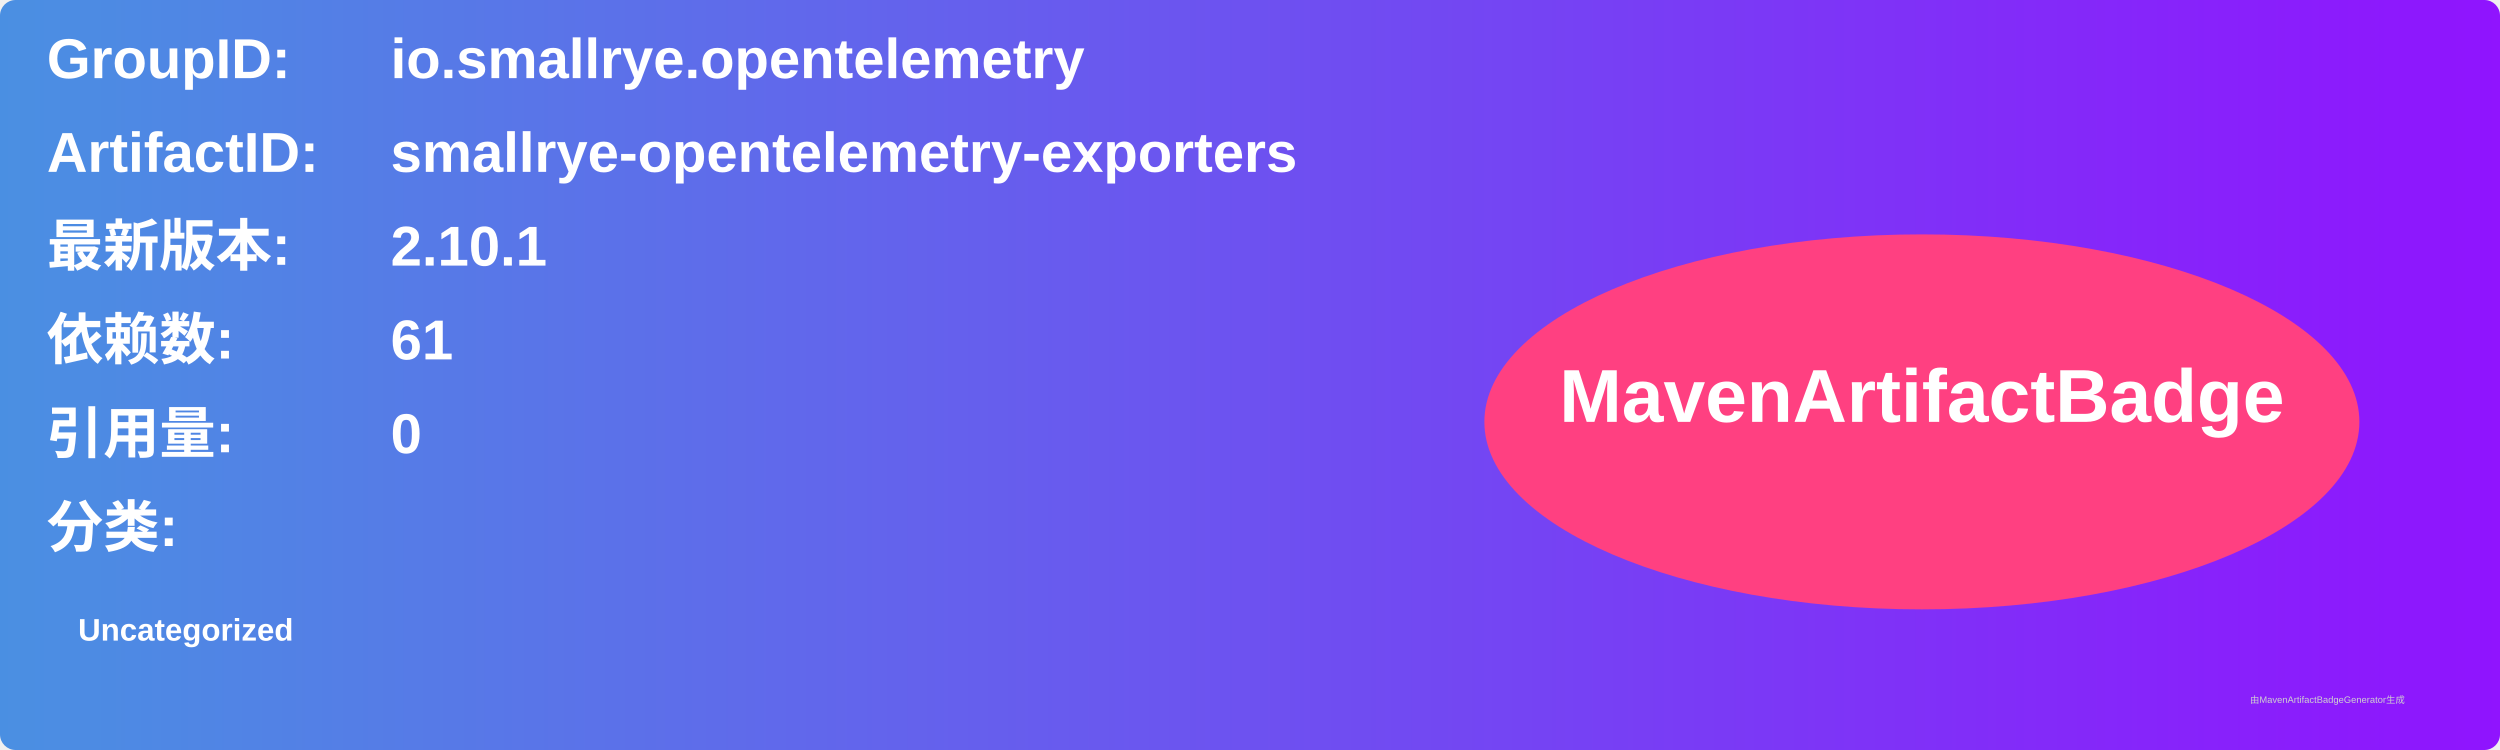
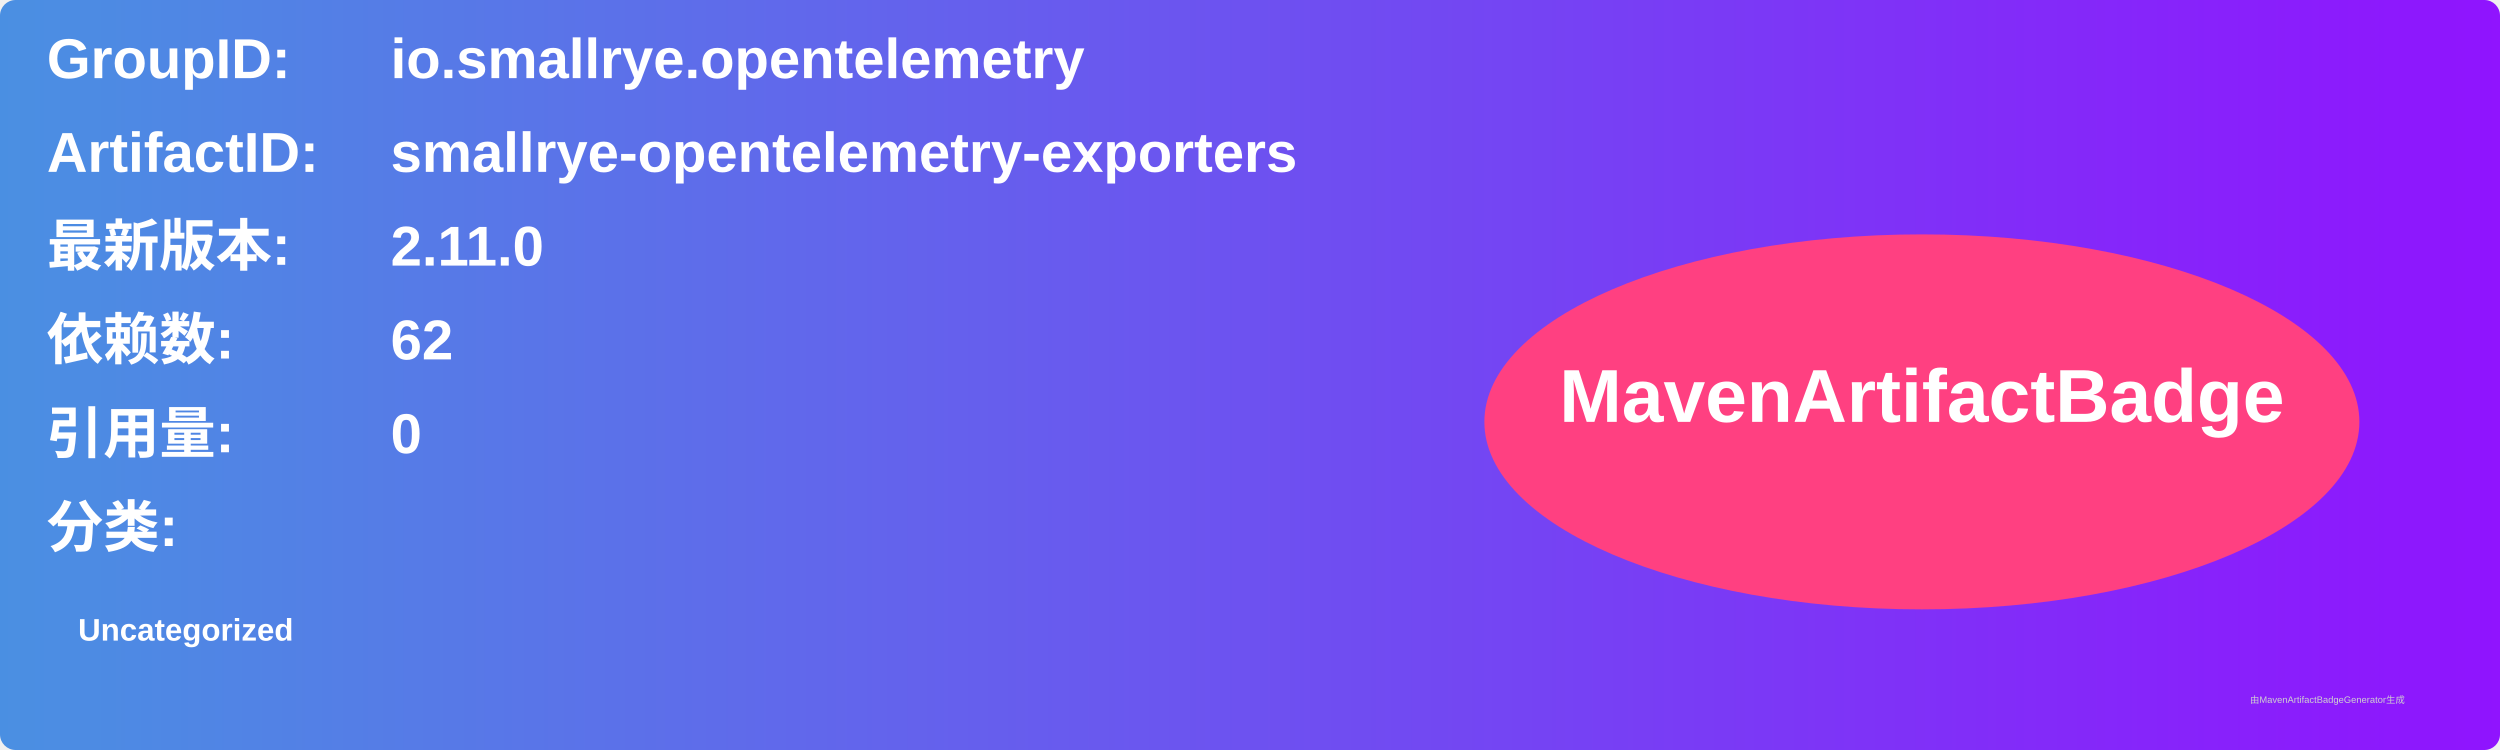
<svg xmlns="http://www.w3.org/2000/svg" width="800" height="240" viewBox="0 0 800 240">
  <linearGradient id="grad" x1="0%" y1="0%" x2="100%" y2="0%">
    <stop offset="0%" stop-color="#4a90e2" />
    <stop offset="100%" stop-color="#9013fe" />
  </linearGradient>
  <rect width="100%" height="100%" rx="5" ry="5" fill="url(#grad)" />
  <g transform="translate(15, 15)">
    <text x="0" y="10" font-family="Arial" font-size="18" fill="white" font-weight="bold" width="260">GroupID:</text>
    <text x="110" y="10" font-family="Arial" font-size="18" fill="white" font-weight="bold" width="460">io.smallrye.opentelemetry</text>
    <text x="0" y="40" font-family="Arial" font-size="18" fill="white" font-weight="bold" width="260">ArtifactID:</text>
    <text x="110" y="40" font-family="Arial" font-size="18" fill="white" font-weight="bold" width="460">smallrye-opentelemetry-exporters</text>
    <text x="0" y="70" font-family="Arial" font-size="18" fill="white" font-weight="bold">最新版本:</text>
    <text x="110" y="70" font-family="Arial" font-size="18" fill="white" font-weight="bold">
-       <tspan font-weight="bold">2.10.1</tspan>
+       <tspan font-weight="bold">2.11.0</tspan>
    </text>
    <text x="0" y="100" font-family="Arial" font-size="18" fill="white" font-weight="bold">依赖数: </text>
    <text x="110" y="100" font-family="Arial" font-size="18" fill="white">
-       <tspan font-weight="bold">61</tspan>
+       <tspan font-weight="bold">62</tspan>
    </text>
    <text x="0" y="130" font-family="Arial" font-size="18" fill="white" font-weight="bold">引用量: </text>
    <text x="110" y="130" font-family="Arial" font-size="18" fill="white">
      <tspan font-weight="bold">0</tspan>
    </text>
    <text x="0" y="160" font-family="Arial" font-size="18" fill="white" font-weight="bold">分类:</text>
    <text x="10" y="190" font-family="Arial" font-size="10" fill="white">
      <tspan font-weight="bold">Uncategorized</tspan>
    </text>
    <ellipse cx="600" cy="120" rx="140" ry="60" fill="#ff4081" />
    <text x="600" y="120" text-anchor="middle" font-family="Arial" font-size="24" fill="white" font-weight="bold">MavenArtifactBadge</text>
  </g>
  <text x="720" y="225" font-family="Arial" font-size="3" fill="#d0d0d0">由MavenArtifactBadgeGenerator生成</text>
</svg>
